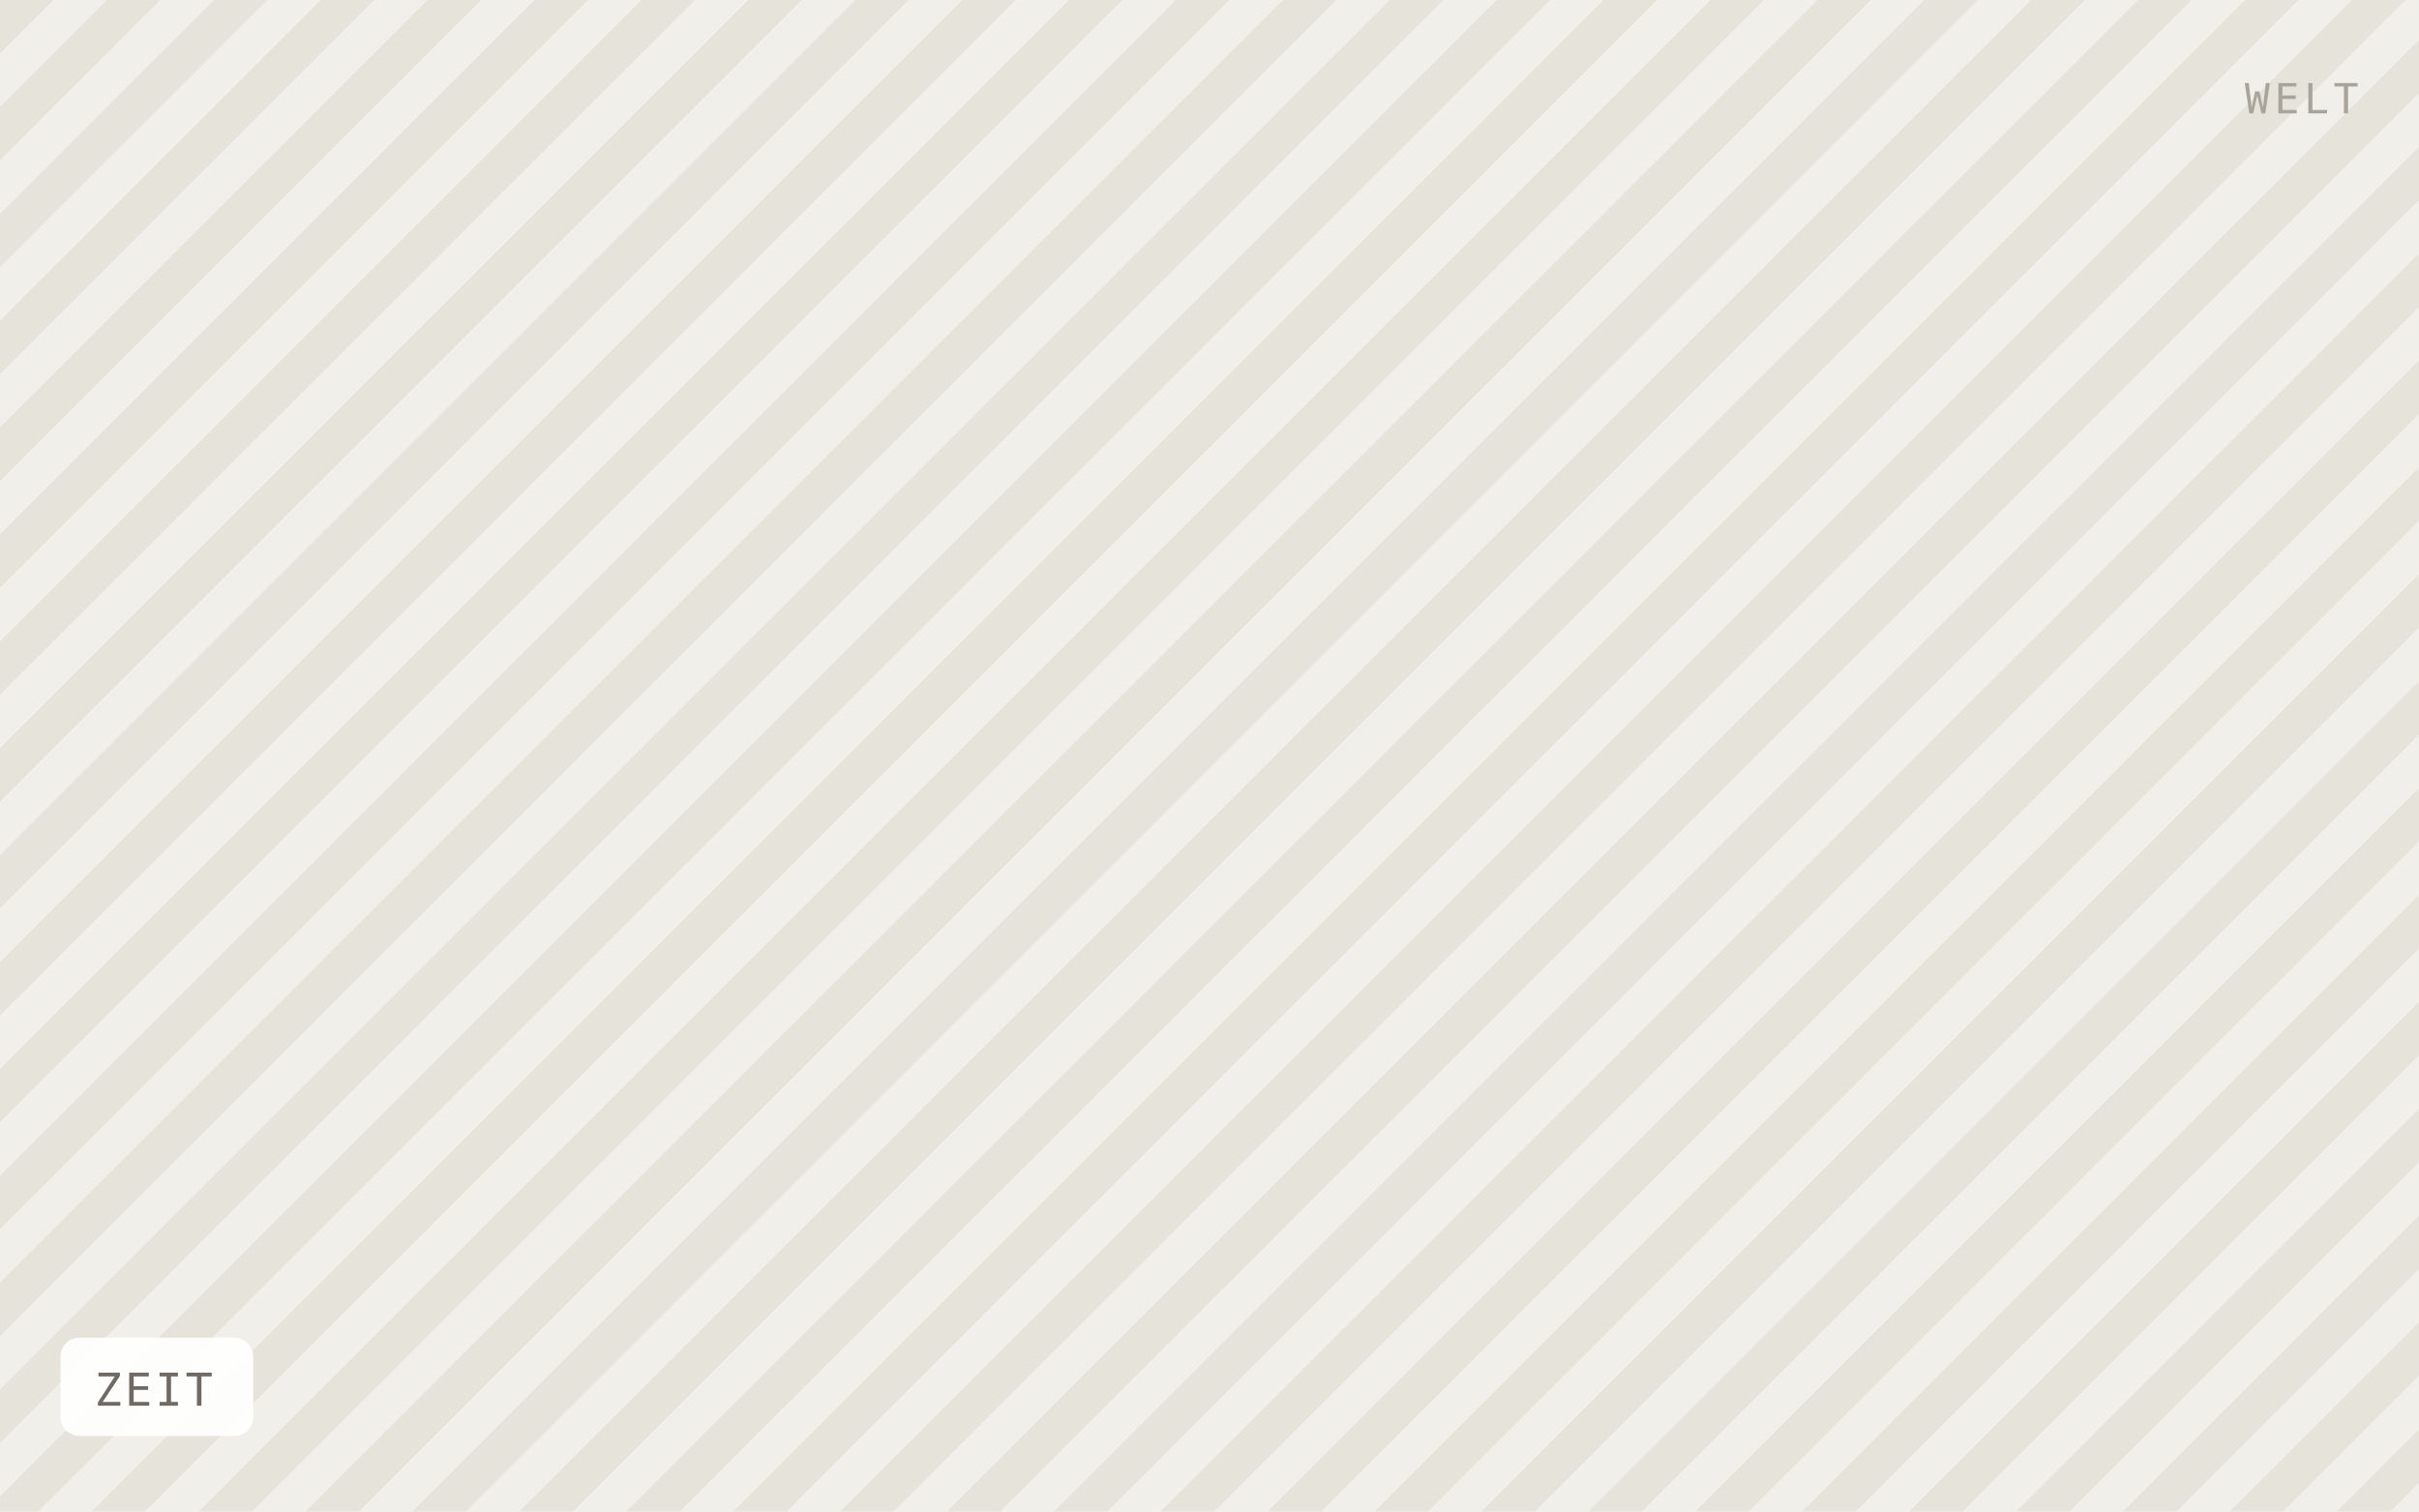
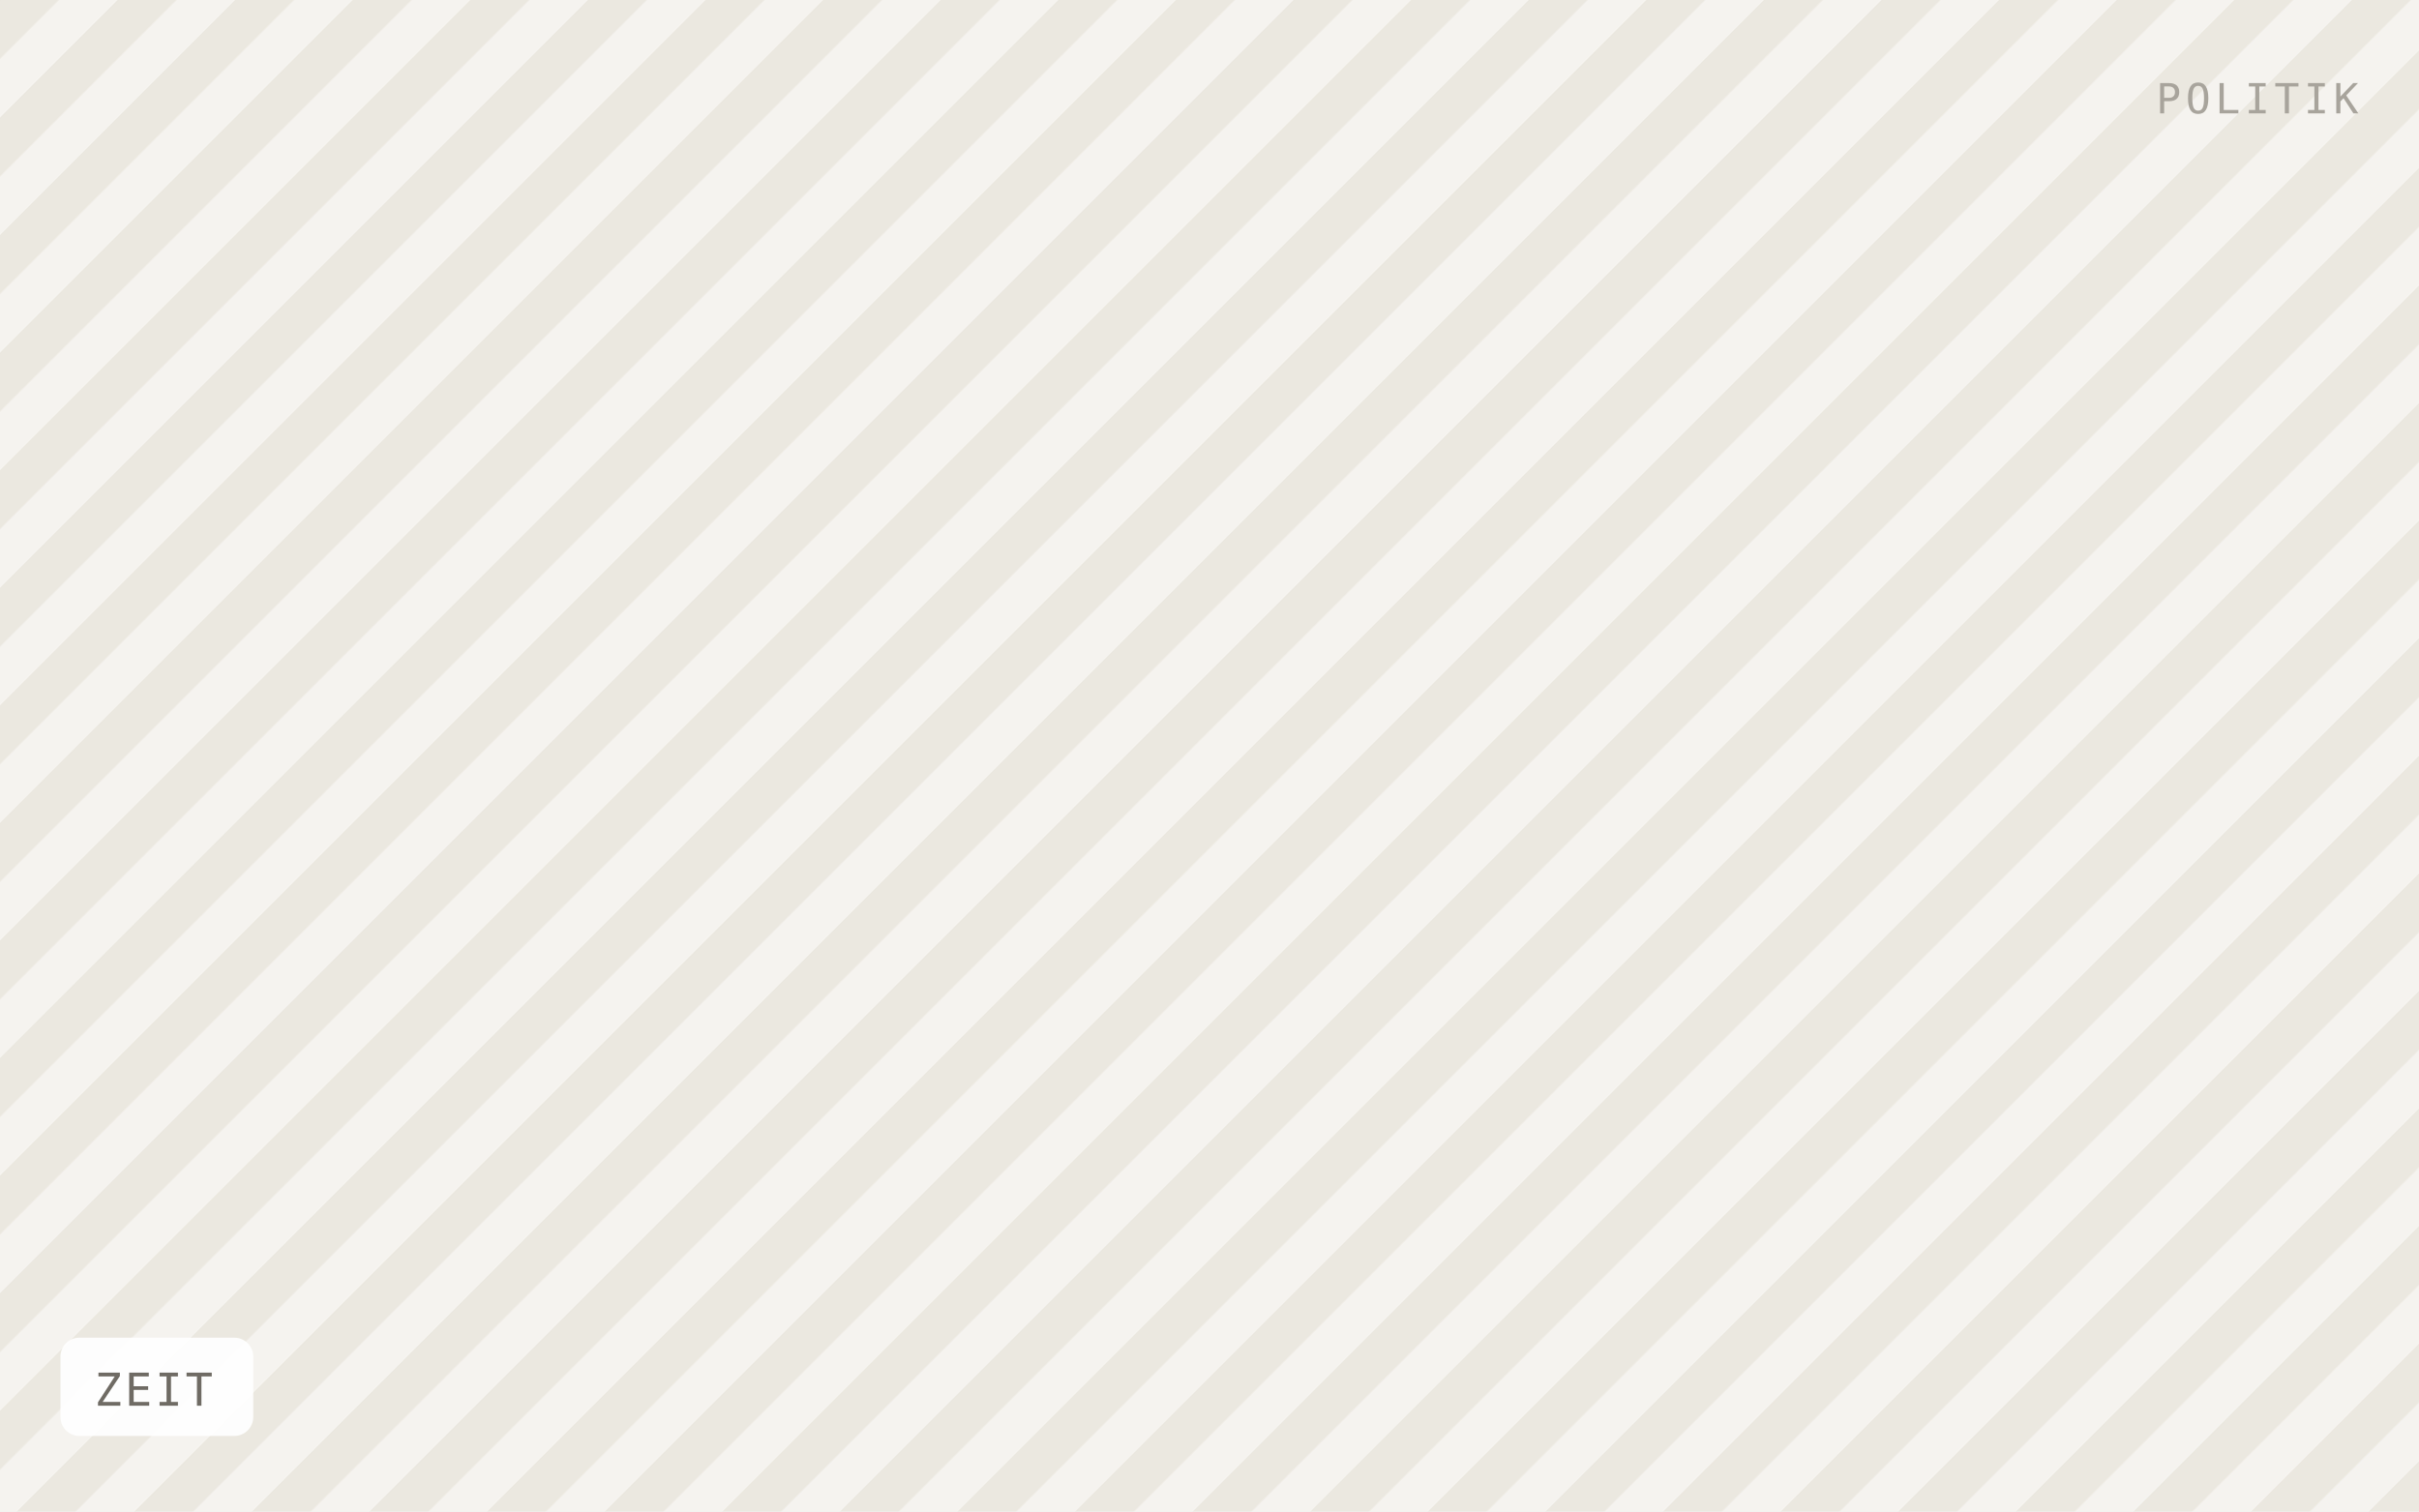
<svg xmlns="http://www.w3.org/2000/svg" viewBox="0 0 640 400" width="640" height="400" role="img" aria-label="ZEIT">
  <defs>
-     <pattern id="h" width="20" height="20" patternTransform="rotate(45)" patternUnits="userSpaceOnUse">
-       <rect width="20" height="20" fill="#f1efe9" />
-       <rect width="10" height="20" fill="#e6e3db" />
+     <pattern id="h" width="22" height="22" patternTransform="rotate(45)" patternUnits="userSpaceOnUse">
+       <rect width="22" height="22" fill="#f5f3ef" />
+       <rect width="11" height="22" fill="#ebe8e0" />
    </pattern>
  </defs>
  <rect width="640" height="400" fill="url(#h)" />
  <rect x="16" y="354" width="51" height="26" rx="5" fill="#ffffff" fill-opacity="0.92" />
  <text x="25" y="372" font-family="IBM Plex Mono, Menlo, monospace" font-size="12" letter-spacing="0.8" fill="#6f6b64">ZEIT</text>
-   <text x="624" y="30" text-anchor="end" font-family="IBM Plex Mono, Menlo, monospace" font-size="11" letter-spacing="1.2" fill="#a8a49c">WELT</text>
+   <text x="624" y="30" text-anchor="end" font-family="IBM Plex Mono, Menlo, monospace" font-size="11" letter-spacing="1.2" fill="#a8a49c">POLITIK</text>
</svg>
